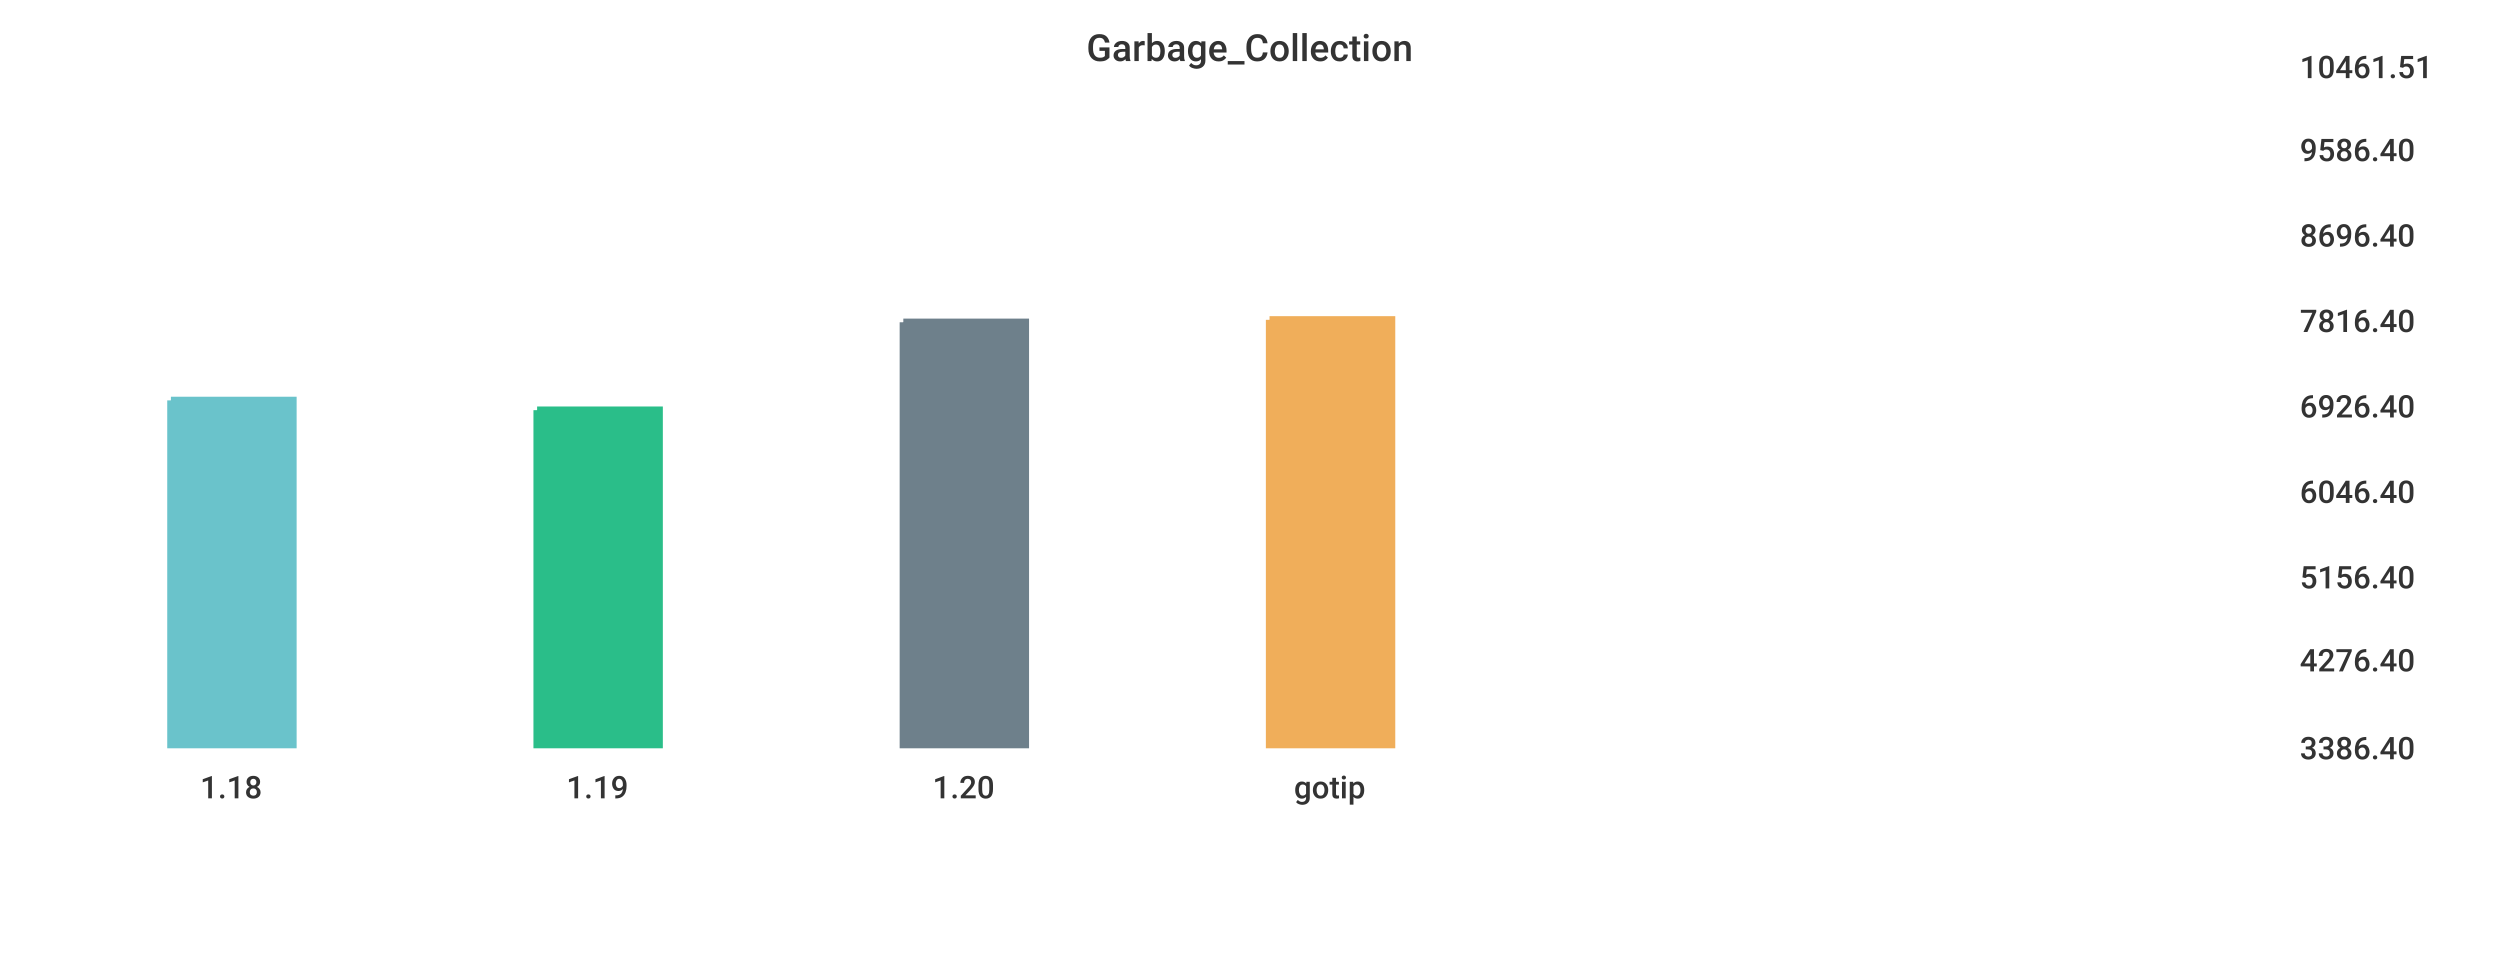
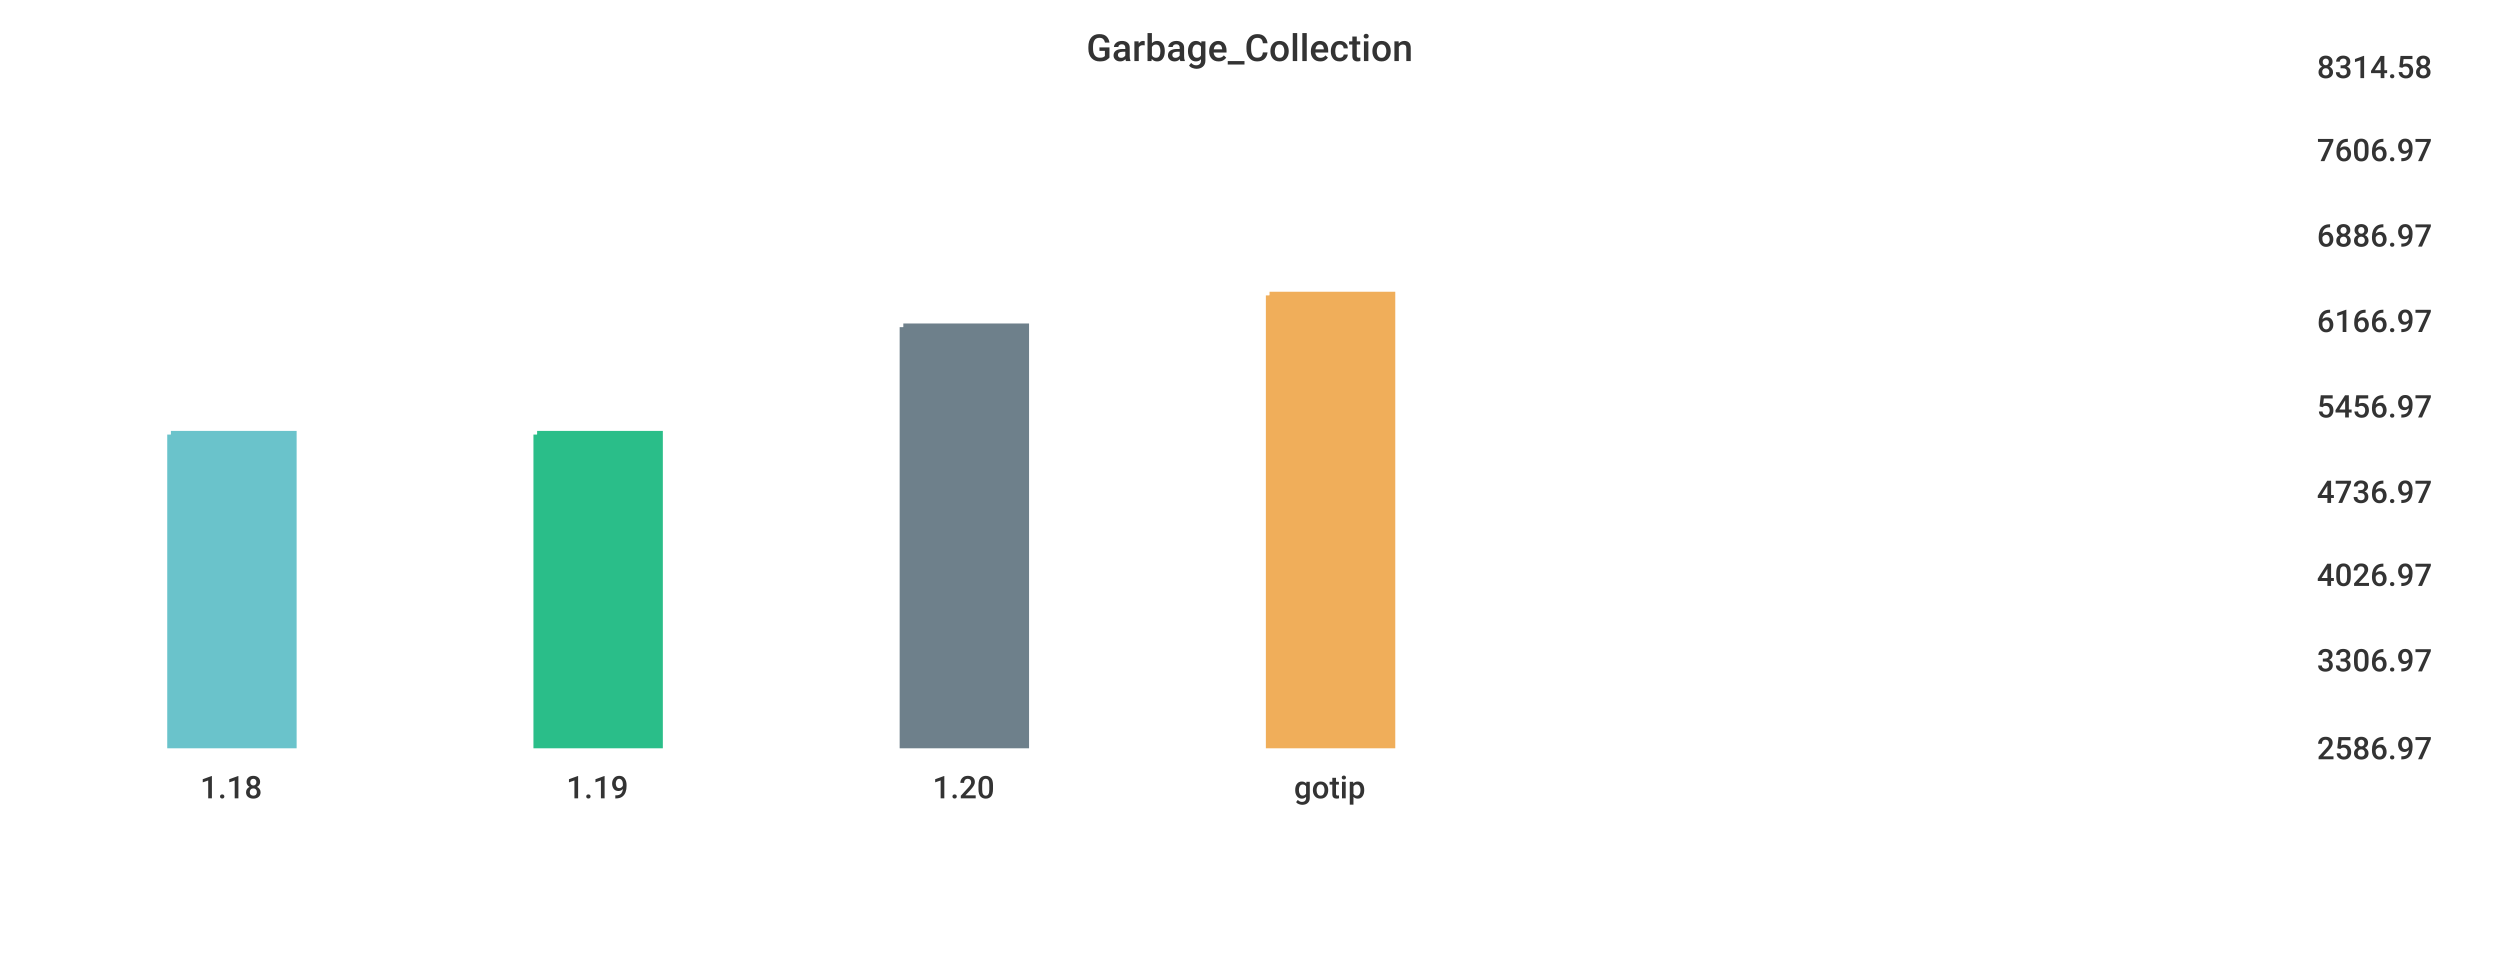
<svg xmlns="http://www.w3.org/2000/svg" width="1024" height="400">\n<path d="M 0 0 L 1024 0 L 1024 400 L 0 400 L 0 0" style="stroke-width:0;stroke:rgba(255,255,255,1.0);fill:rgba(255,255,255,1.0)" />
-   <path d="M 20 26 L 927 26 L 927 305 L 20 305 L 20 26" style="stroke-width:0;stroke:rgba(255,255,255,1.0);fill:rgba(255,255,255,1.0)" />
-   <path d="M 70 164 L 120 164 L 120 305 L 70 305 L 70 164" style="stroke-width:3;stroke:rgba(106,195,203,1.0);fill:rgba(106,195,203,1.0)" />
-   <path d="M 220 168 L 270 168 L 270 305 L 220 305 L 220 168" style="stroke-width:3;stroke:rgba(42,190,137,1.0);fill:rgba(42,190,137,1.0)" />
-   <path d="M 370 132 L 420 132 L 420 305 L 370 305 L 370 132" style="stroke-width:3;stroke:rgba(110,128,139,1.0);fill:rgba(110,128,139,1.0)" />
-   <path d="M 520 131 L 570 131 L 570 305 L 520 305 L 520 131" style="stroke-width:3;stroke:rgba(240,174,90,1.0);fill:rgba(240,174,90,1.0)" />
-   <path d="M 20 305 L 927 305" style="stroke-width:0;stroke:rgba(51,51,51,1.0);fill:none" />
+   <path d="M 20 26 L 934 26 L 934 305 L 20 305 L 20 26" style="stroke-width:0;stroke:rgba(255,255,255,1.0);fill:rgba(255,255,255,1.0)" />
+   <path d="M 70 178 L 120 178 L 120 305 L 70 305 L 70 178" style="stroke-width:3;stroke:rgba(106,195,203,1.0);fill:rgba(106,195,203,1.0)" />
+   <path d="M 220 178 L 270 178 L 270 305 L 220 305 L 220 178" style="stroke-width:3;stroke:rgba(42,190,137,1.0);fill:rgba(42,190,137,1.0)" />
+   <path d="M 370 134 L 420 134 L 420 305 L 370 305 L 370 134" style="stroke-width:3;stroke:rgba(110,128,139,1.0);fill:rgba(110,128,139,1.0)" />
+   <path d="M 520 121 L 570 121 L 570 305 L 520 305 L 520 121" style="stroke-width:3;stroke:rgba(240,174,90,1.0);fill:rgba(240,174,90,1.0)" />
+   <path d="M 20 305 L 934 305" style="stroke-width:0;stroke:rgba(51,51,51,1.0);fill:none" />
  <path d="M 20 305 L 20 310" style="stroke-width:0;stroke:rgba(51,51,51,1.0);fill:none" />
  <text x="82" y="327" style="stroke-width:0;stroke:none;fill:rgba(51,51,51,1.0);font-size:12.8px;font-family:'Roboto Medium',sans-serif">1.18</text>
  <path d="M 170 305 L 170 310" style="stroke-width:0;stroke:rgba(51,51,51,1.0);fill:none" />
  <text x="232" y="327" style="stroke-width:0;stroke:none;fill:rgba(51,51,51,1.0);font-size:12.8px;font-family:'Roboto Medium',sans-serif">1.19</text>
  <path d="M 320 305 L 320 310" style="stroke-width:0;stroke:rgba(51,51,51,1.0);fill:none" />
  <text x="382" y="327" style="stroke-width:0;stroke:none;fill:rgba(51,51,51,1.0);font-size:12.8px;font-family:'Roboto Medium',sans-serif">1.20</text>
  <path d="M 470 305 L 470 310" style="stroke-width:0;stroke:rgba(51,51,51,1.0);fill:none" />
  <text x="530" y="327" style="stroke-width:0;stroke:none;fill:rgba(51,51,51,1.0);font-size:12.8px;font-family:'Roboto Medium',sans-serif">gotip</text>
-   <path d="M 927 26 L 927 305" style="stroke-width:0;stroke:rgba(51,51,51,1.0);fill:none" />
-   <path d="M 927 305 L 932 305" style="stroke-width:0;stroke:rgba(51,51,51,1.0);fill:none" />
-   <path d="M 927 305 L 932 305" style="stroke-width:0;stroke:rgba(51,51,51,1.0);fill:none" />
-   <text x="942" y="311" style="stroke-width:0;stroke:none;fill:rgba(51,51,51,1.0);font-size:12.8px;font-family:'Roboto Medium',sans-serif">3386.40</text>
-   <path d="M 927 269 L 932 269" style="stroke-width:0;stroke:rgba(51,51,51,1.0);fill:none" />
-   <text x="942" y="275" style="stroke-width:0;stroke:none;fill:rgba(51,51,51,1.0);font-size:12.8px;font-family:'Roboto Medium',sans-serif">4276.40</text>
-   <path d="M 927 235 L 932 235" style="stroke-width:0;stroke:rgba(51,51,51,1.0);fill:none" />
-   <text x="942" y="241" style="stroke-width:0;stroke:none;fill:rgba(51,51,51,1.0);font-size:12.8px;font-family:'Roboto Medium',sans-serif">5156.40</text>
-   <path d="M 927 200 L 932 200" style="stroke-width:0;stroke:rgba(51,51,51,1.0);fill:none" />
-   <text x="942" y="206" style="stroke-width:0;stroke:none;fill:rgba(51,51,51,1.0);font-size:12.8px;font-family:'Roboto Medium',sans-serif">6046.40</text>
-   <path d="M 927 165 L 932 165" style="stroke-width:0;stroke:rgba(51,51,51,1.0);fill:none" />
-   <text x="942" y="171" style="stroke-width:0;stroke:none;fill:rgba(51,51,51,1.0);font-size:12.8px;font-family:'Roboto Medium',sans-serif">6926.40</text>
-   <path d="M 927 130 L 932 130" style="stroke-width:0;stroke:rgba(51,51,51,1.0);fill:none" />
-   <text x="942" y="136" style="stroke-width:0;stroke:none;fill:rgba(51,51,51,1.0);font-size:12.8px;font-family:'Roboto Medium',sans-serif">7816.40</text>
-   <path d="M 927 95 L 932 95" style="stroke-width:0;stroke:rgba(51,51,51,1.0);fill:none" />
-   <text x="942" y="101" style="stroke-width:0;stroke:none;fill:rgba(51,51,51,1.0);font-size:12.8px;font-family:'Roboto Medium',sans-serif">8696.40</text>
-   <path d="M 927 60 L 932 60" style="stroke-width:0;stroke:rgba(51,51,51,1.0);fill:none" />
-   <text x="942" y="66" style="stroke-width:0;stroke:none;fill:rgba(51,51,51,1.0);font-size:12.8px;font-family:'Roboto Medium',sans-serif">9586.40</text>
-   <path d="M 927 26 L 932 26" style="stroke-width:0;stroke:rgba(51,51,51,1.0);fill:none" />
-   <text x="942" y="32" style="stroke-width:0;stroke:none;fill:rgba(51,51,51,1.0);font-size:12.8px;font-family:'Roboto Medium',sans-serif">10461.51</text>
+   <path d="M 934 26 L 934 305" style="stroke-width:0;stroke:rgba(51,51,51,1.0);fill:none" />
+   <path d="M 934 305 L 939 305" style="stroke-width:0;stroke:rgba(51,51,51,1.0);fill:none" />
+   <path d="M 934 305 L 939 305" style="stroke-width:0;stroke:rgba(51,51,51,1.0);fill:none" />
+   <text x="949" y="311" style="stroke-width:0;stroke:none;fill:rgba(51,51,51,1.0);font-size:12.8px;font-family:'Roboto Medium',sans-serif">2586.97</text>
+   <path d="M 934 269 L 939 269" style="stroke-width:0;stroke:rgba(51,51,51,1.0);fill:none" />
+   <text x="949" y="275" style="stroke-width:0;stroke:none;fill:rgba(51,51,51,1.0);font-size:12.8px;font-family:'Roboto Medium',sans-serif">3306.97</text>
+   <path d="M 934 234 L 939 234" style="stroke-width:0;stroke:rgba(51,51,51,1.0);fill:none" />
+   <text x="949" y="240" style="stroke-width:0;stroke:none;fill:rgba(51,51,51,1.0);font-size:12.8px;font-family:'Roboto Medium',sans-serif">4026.97</text>
+   <path d="M 934 200 L 939 200" style="stroke-width:0;stroke:rgba(51,51,51,1.0);fill:none" />
+   <text x="949" y="206" style="stroke-width:0;stroke:none;fill:rgba(51,51,51,1.0);font-size:12.8px;font-family:'Roboto Medium',sans-serif">4736.97</text>
+   <path d="M 934 165 L 939 165" style="stroke-width:0;stroke:rgba(51,51,51,1.0);fill:none" />
+   <text x="949" y="171" style="stroke-width:0;stroke:none;fill:rgba(51,51,51,1.0);font-size:12.8px;font-family:'Roboto Medium',sans-serif">5456.97</text>
+   <path d="M 934 130 L 939 130" style="stroke-width:0;stroke:rgba(51,51,51,1.0);fill:none" />
+   <text x="949" y="136" style="stroke-width:0;stroke:none;fill:rgba(51,51,51,1.0);font-size:12.8px;font-family:'Roboto Medium',sans-serif">6166.97</text>
+   <path d="M 934 95 L 939 95" style="stroke-width:0;stroke:rgba(51,51,51,1.0);fill:none" />
+   <text x="949" y="101" style="stroke-width:0;stroke:none;fill:rgba(51,51,51,1.0);font-size:12.8px;font-family:'Roboto Medium',sans-serif">6886.97</text>
+   <path d="M 934 60 L 939 60" style="stroke-width:0;stroke:rgba(51,51,51,1.0);fill:none" />
+   <text x="949" y="66" style="stroke-width:0;stroke:none;fill:rgba(51,51,51,1.0);font-size:12.8px;font-family:'Roboto Medium',sans-serif">7606.97</text>
+   <path d="M 934 26 L 939 26" style="stroke-width:0;stroke:rgba(51,51,51,1.0);fill:none" />
+   <text x="949" y="32" style="stroke-width:0;stroke:none;fill:rgba(51,51,51,1.0);font-size:12.8px;font-family:'Roboto Medium',sans-serif">8314.58</text>
  <text x="445" y="25" style="stroke-width:0;stroke:none;fill:rgba(51,51,51,1.0);font-size:15.3px;font-family:'Roboto Medium',sans-serif">Garbage_Collection</text>
</svg>
